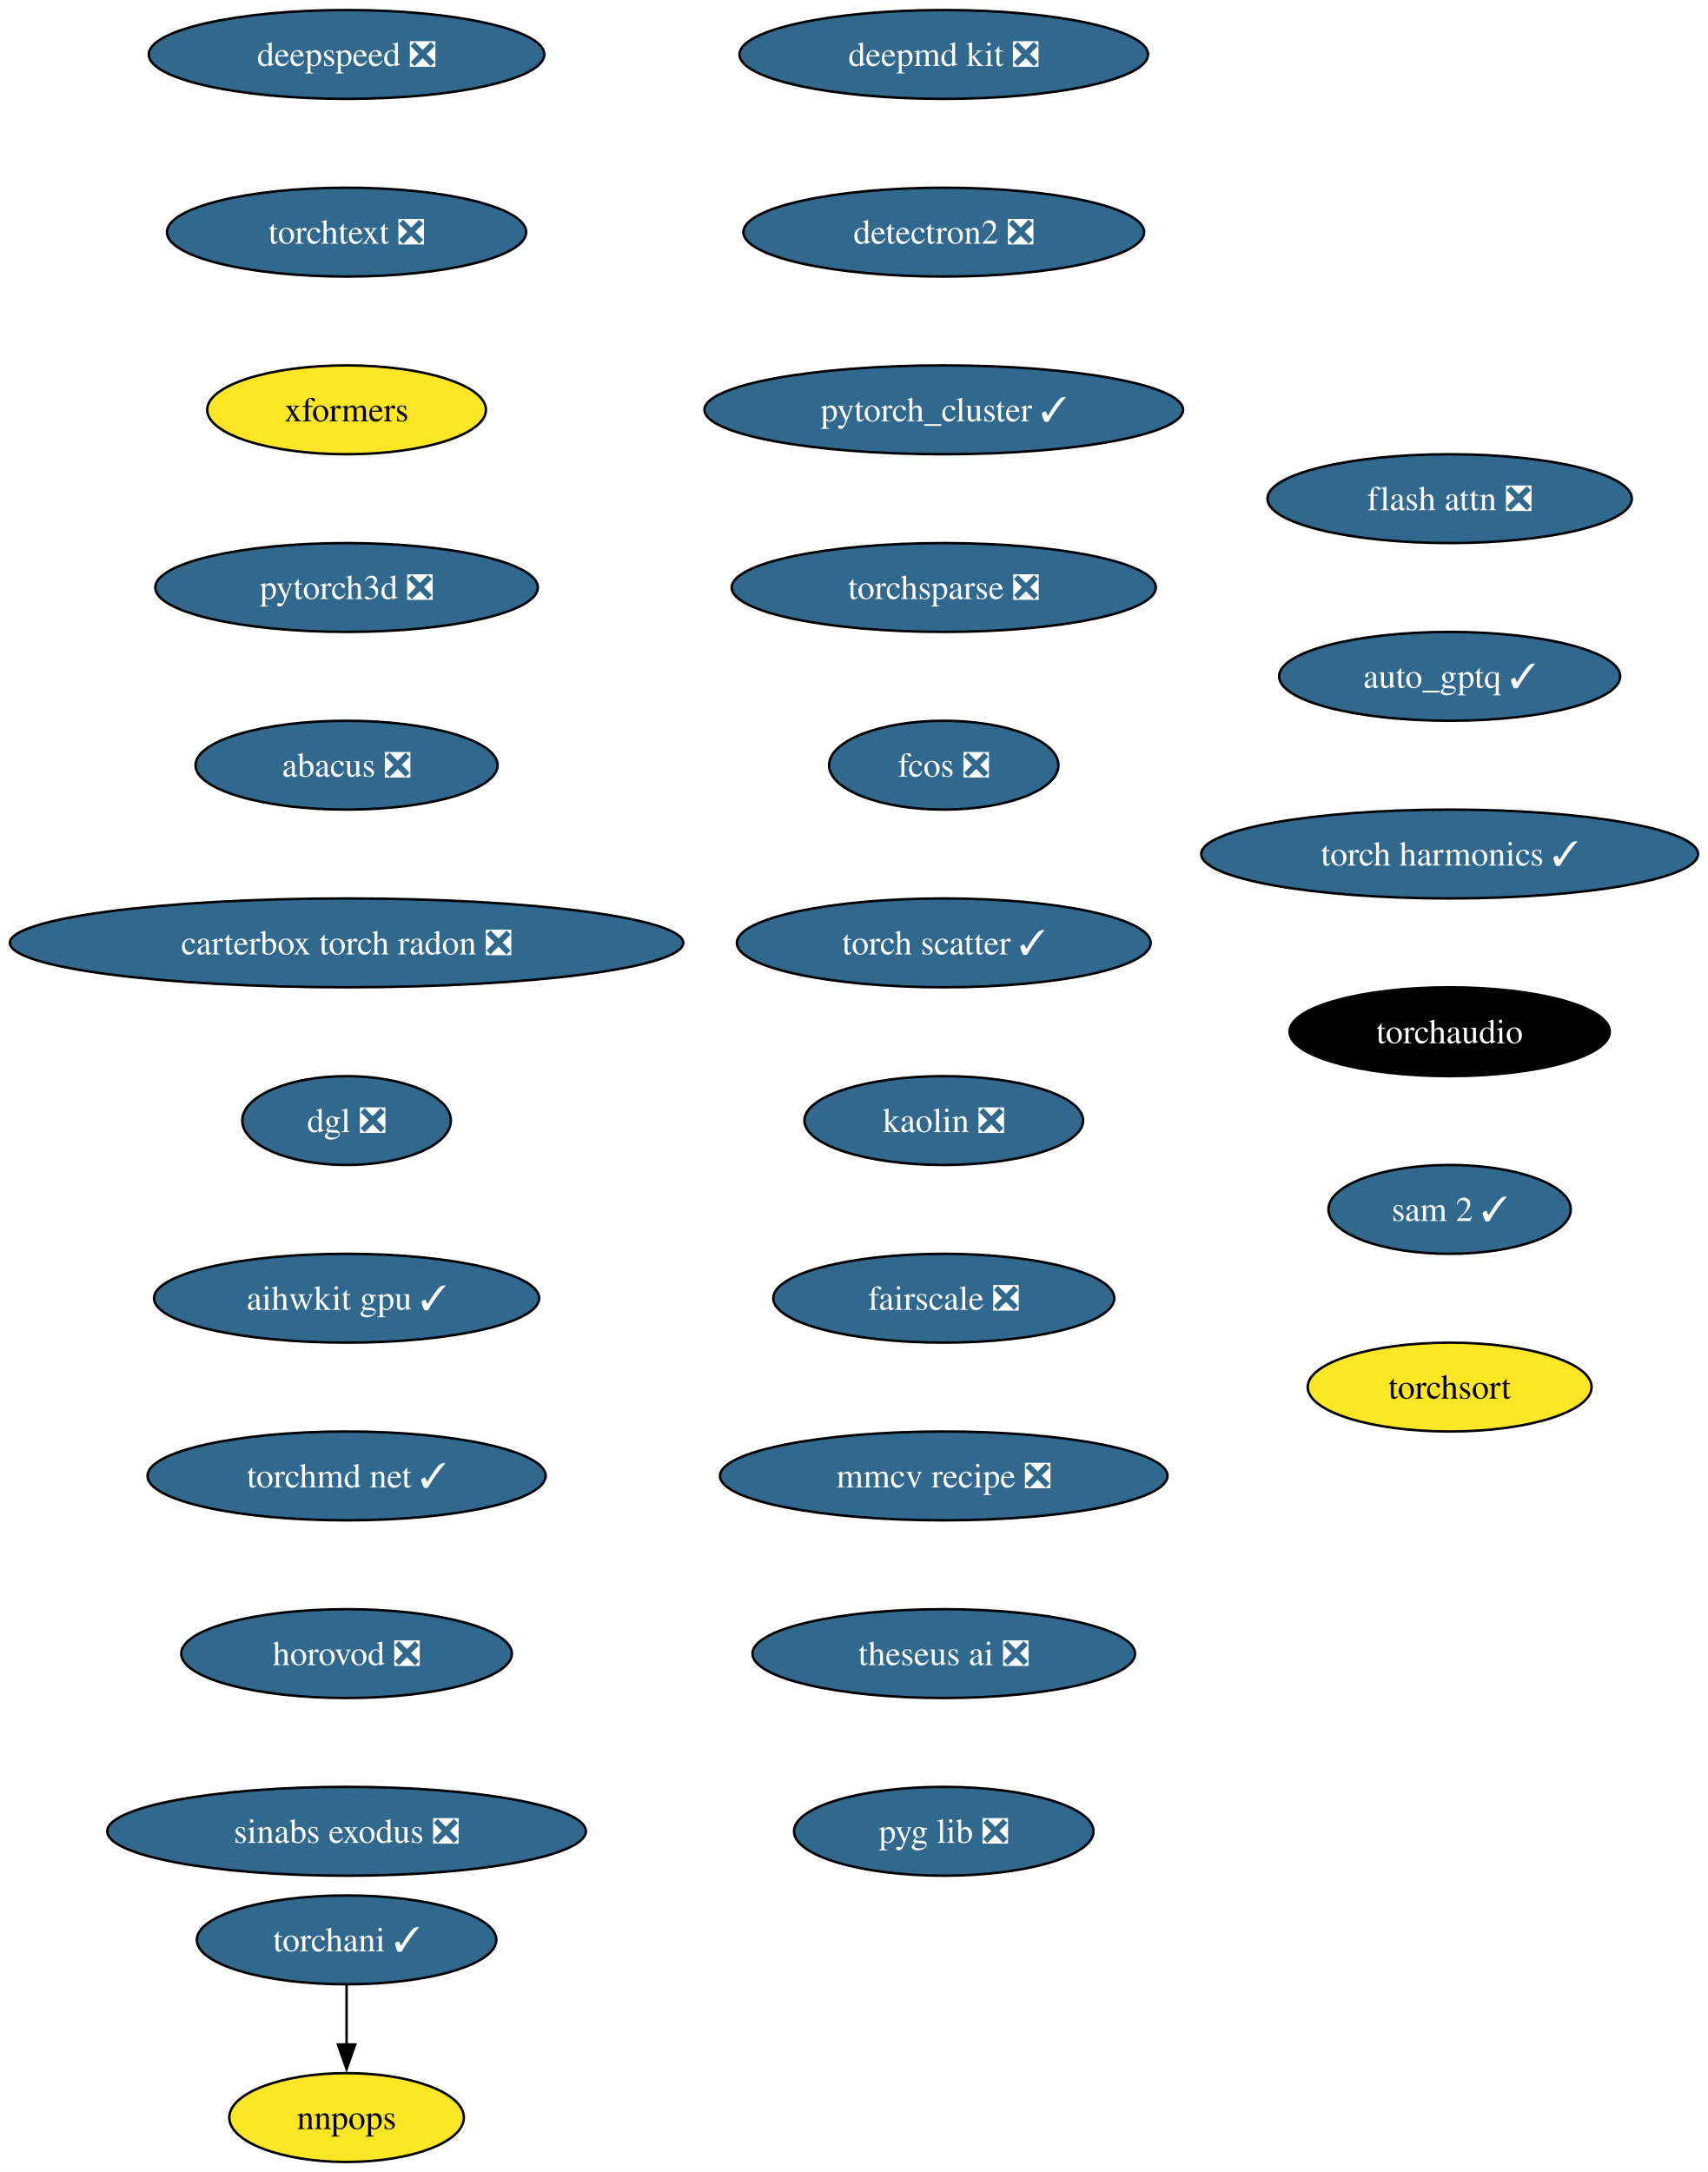
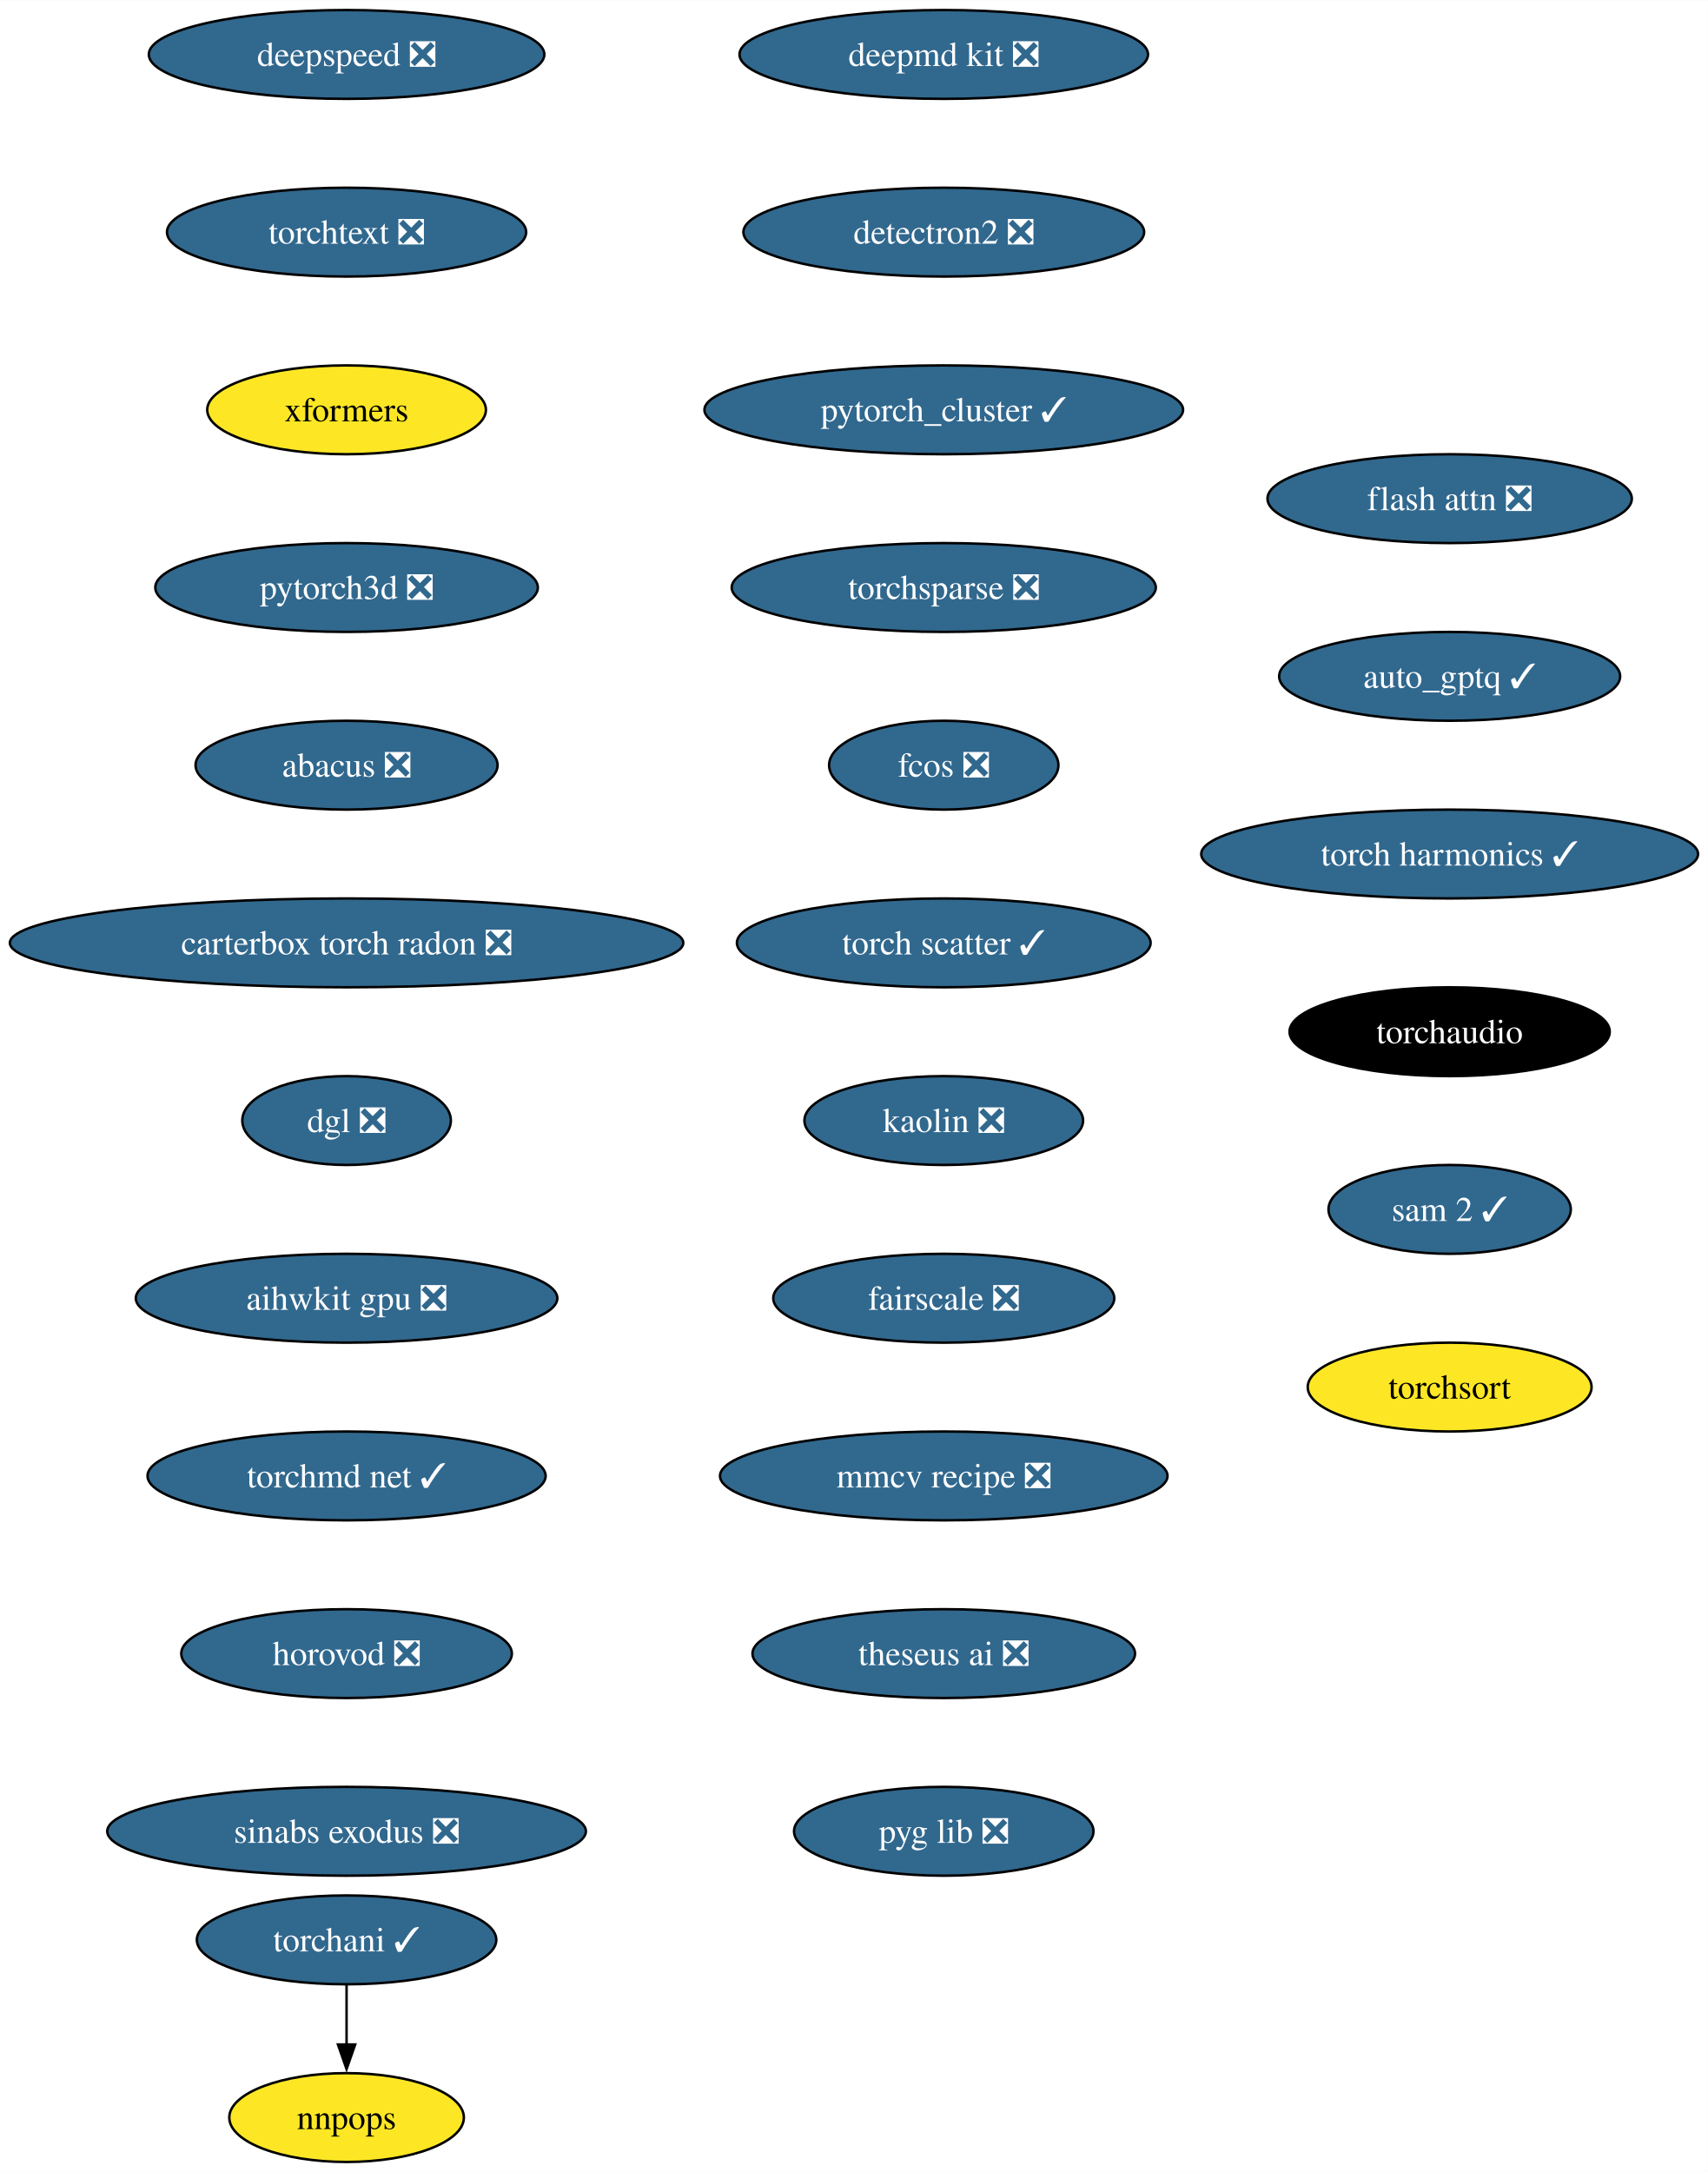
<svg xmlns="http://www.w3.org/2000/svg" xmlns:xlink="http://www.w3.org/1999/xlink" width="692pt" height="880pt" viewBox="0.00 0.00 692.10 880.00">
  <g id="graph0" class="graph" transform="scale(1 1) rotate(0) translate(4 876)">
    <polygon fill="white" stroke="none" points="-4,4 -4,-876 688.1,-876 688.1,4 -4,4" />
    <g id="node1" class="node">
      <g id="a_node1">
        <a xlink:href="https://github.com/conda-forge/deepmd-kit-feedstock/pull/92" xlink:title="deepmd kit ❎">
          <ellipse fill="#31688e" stroke="black" cx="378.44" cy="-854" rx="82.77" ry="18" />
          <text text-anchor="middle" x="378.44" y="-849.33" font-family="Times,serif" font-size="14.00" fill="white">deepmd kit ❎</text>
        </a>
      </g>
    </g>
    <g id="node2" class="node">
      <g id="a_node2">
        <a xlink:href="https://github.com/conda-forge/detectron2-feedstock/pull/49" xlink:title="detectron2 ❎">
          <ellipse fill="#31688e" stroke="black" cx="378.44" cy="-782" rx="81.2" ry="18" />
          <text text-anchor="middle" x="378.44" y="-777.33" font-family="Times,serif" font-size="14.00" fill="white">detectron2 ❎</text>
        </a>
      </g>
    </g>
    <g id="node3" class="node">
      <g id="a_node3">
        <a xlink:href="https://github.com/conda-forge/pytorch_cluster-feedstock/pull/60" xlink:title="pytorch_cluster ✓">
          <ellipse fill="#31688e" stroke="black" cx="378.44" cy="-710" rx="96.98" ry="18" />
          <text text-anchor="middle" x="378.44" y="-705.33" font-family="Times,serif" font-size="14.00" fill="white">pytorch_cluster ✓</text>
        </a>
      </g>
    </g>
    <g id="node4" class="node">
      <g id="a_node4">
        <a xlink:href="https://github.com/conda-forge/torchsparse-feedstock/pull/39" xlink:title="torchsparse ❎">
          <ellipse fill="#31688e" stroke="black" cx="378.44" cy="-638" rx="85.93" ry="18" />
          <text text-anchor="middle" x="378.44" y="-633.33" font-family="Times,serif" font-size="14.00" fill="white">torchsparse ❎</text>
        </a>
      </g>
    </g>
    <g id="node7" class="node">
      <g id="a_node7">
        <a xlink:href="https://github.com/conda-forge/fcos-feedstock/pull/24" xlink:title="fcos ❎">
          <ellipse fill="#31688e" stroke="black" cx="378.44" cy="-566" rx="46.47" ry="18" />
          <text text-anchor="middle" x="378.44" y="-561.33" font-family="Times,serif" font-size="14.00" fill="white">fcos ❎</text>
        </a>
      </g>
    </g>
    <g id="node5" class="node">
      <g id="a_node5">
        <a xlink:href="https://github.com/conda-forge/torchani-feedstock/pull/45" xlink:title="torchani ✓">
          <ellipse fill="#31688e" stroke="black" cx="136.44" cy="-90" rx="60.68" ry="18" />
          <text text-anchor="middle" x="136.44" y="-85.33" font-family="Times,serif" font-size="14.00" fill="white">torchani ✓</text>
        </a>
      </g>
    </g>
    <g id="node6" class="node">
      <g id="a_node6">
        <a xlink:href="https://github.com/conda-forge/nnpops-feedstock" xlink:title="nnpops">
          <ellipse fill="#fde725" stroke="black" cx="136.44" cy="-18" rx="47.53" ry="18" />
          <text text-anchor="middle" x="136.44" y="-13.32" font-family="Times,serif" font-size="14.00">nnpops</text>
        </a>
      </g>
    </g>
    <g id="edge4" class="edge">
      <path fill="none" stroke="black" d="M136.44,-71.7C136.44,-64.41 136.44,-55.73 136.44,-47.54" />
      <polygon fill="black" stroke="black" points="139.94,-47.62 136.44,-37.62 132.94,-47.62 139.94,-47.62" />
    </g>
    <g id="node8" class="node">
      <g id="a_node8">
        <a xlink:href="https://github.com/conda-forge/torch-scatter-feedstock/pull/37" xlink:title="torch scatter ✓">
          <ellipse fill="#31688e" stroke="black" cx="378.44" cy="-494" rx="83.83" ry="18" />
          <text text-anchor="middle" x="378.44" y="-489.32" font-family="Times,serif" font-size="14.00" fill="white">torch scatter ✓</text>
        </a>
      </g>
    </g>
    <g id="node9" class="node">
      <g id="a_node9">
        <a xlink:href="https://github.com/conda-forge/kaolin-feedstock/pull/36" xlink:title="kaolin ❎">
          <ellipse fill="#31688e" stroke="black" cx="378.44" cy="-422" rx="56.47" ry="18" />
          <text text-anchor="middle" x="378.44" y="-417.32" font-family="Times,serif" font-size="14.00" fill="white">kaolin ❎</text>
        </a>
      </g>
    </g>
    <g id="node10" class="node">
      <g id="a_node10">
        <a xlink:href="https://github.com/conda-forge/fairscale-feedstock/pull/38" xlink:title="fairscale ❎">
          <ellipse fill="#31688e" stroke="black" cx="378.44" cy="-350" rx="69.1" ry="18" />
          <text text-anchor="middle" x="378.44" y="-345.32" font-family="Times,serif" font-size="14.00" fill="white">fairscale ❎</text>
        </a>
      </g>
    </g>
    <g id="node11" class="node">
      <g id="a_node11">
        <a xlink:href="https://github.com/conda-forge/mmcv-recipe-feedstock/pull/39" xlink:title="mmcv recipe ❎">
          <ellipse fill="#31688e" stroke="black" cx="378.44" cy="-278" rx="90.67" ry="18" />
          <text text-anchor="middle" x="378.44" y="-273.32" font-family="Times,serif" font-size="14.00" fill="white">mmcv recipe ❎</text>
        </a>
      </g>
    </g>
    <g id="node12" class="node">
      <g id="a_node12">
        <a xlink:href="https://github.com/conda-forge/theseus-ai-feedstock/pull/25" xlink:title="theseus ai ❎">
          <ellipse fill="#31688e" stroke="black" cx="378.44" cy="-206" rx="77.52" ry="18" />
          <text text-anchor="middle" x="378.44" y="-201.33" font-family="Times,serif" font-size="14.00" fill="white">theseus ai ❎</text>
        </a>
      </g>
    </g>
    <g id="node13" class="node">
      <g id="a_node13">
        <a xlink:href="https://github.com/conda-forge/pyg-lib-feedstock/pull/34" xlink:title="pyg lib ❎">
          <ellipse fill="#31688e" stroke="black" cx="378.44" cy="-134" rx="60.68" ry="18" />
          <text text-anchor="middle" x="378.44" y="-129.32" font-family="Times,serif" font-size="14.00" fill="white">pyg lib ❎</text>
        </a>
      </g>
    </g>
    <g id="node14" class="node">
      <g id="a_node14">
        <a xlink:href="https://github.com/conda-forge/deepspeed-feedstock/pull/83" xlink:title="deepspeed ❎">
          <ellipse fill="#31688e" stroke="black" cx="136.44" cy="-854" rx="80.14" ry="18" />
          <text text-anchor="middle" x="136.44" y="-849.33" font-family="Times,serif" font-size="14.00" fill="white">deepspeed ❎</text>
        </a>
      </g>
    </g>
    <g id="node15" class="node">
      <g id="a_node15">
        <a xlink:href="https://github.com/conda-forge/torchtext-feedstock/pull/28" xlink:title="torchtext ❎">
          <ellipse fill="#31688e" stroke="black" cx="136.44" cy="-782" rx="72.78" ry="18" />
          <text text-anchor="middle" x="136.44" y="-777.33" font-family="Times,serif" font-size="14.00" fill="white">torchtext ❎</text>
        </a>
      </g>
    </g>
    <g id="node16" class="node">
      <g id="a_node16">
        <a xlink:href="https://github.com/conda-forge/xformers-feedstock" xlink:title="xformers">
          <ellipse fill="#fde725" stroke="black" cx="136.44" cy="-710" rx="56.47" ry="18" />
          <text text-anchor="middle" x="136.44" y="-705.33" font-family="Times,serif" font-size="14.00">xformers</text>
        </a>
      </g>
    </g>
    <g id="node17" class="node">
      <g id="a_node17">
        <a xlink:href="https://github.com/conda-forge/pytorch3d-feedstock/pull/25" xlink:title="pytorch3d ❎">
          <ellipse fill="#31688e" stroke="black" cx="136.44" cy="-638" rx="77.52" ry="18" />
          <text text-anchor="middle" x="136.44" y="-633.33" font-family="Times,serif" font-size="14.00" fill="white">pytorch3d ❎</text>
        </a>
      </g>
    </g>
    <g id="node18" class="node">
      <g id="a_node18">
        <a xlink:href="https://github.com/conda-forge/abacus-feedstock/pull/55" xlink:title="abacus ❎">
          <ellipse fill="#31688e" stroke="black" cx="136.44" cy="-566" rx="61.2" ry="18" />
          <text text-anchor="middle" x="136.44" y="-561.33" font-family="Times,serif" font-size="14.00" fill="white">abacus ❎</text>
        </a>
      </g>
    </g>
    <g id="node19" class="node">
      <g id="a_node19">
        <a xlink:href="https://github.com/conda-forge/carterbox-torch-radon-feedstock/pull/17" xlink:title="carterbox torch radon ❎">
          <ellipse fill="#31688e" stroke="black" cx="136.44" cy="-494" rx="136.44" ry="18" />
          <text text-anchor="middle" x="136.44" y="-489.32" font-family="Times,serif" font-size="14.00" fill="white">carterbox torch radon ❎</text>
        </a>
      </g>
    </g>
    <g id="node20" class="node">
      <g id="a_node20">
        <a xlink:href="https://github.com/conda-forge/dgl-feedstock/pull/54" xlink:title="dgl ❎">
          <ellipse fill="#31688e" stroke="black" cx="136.44" cy="-422" rx="42.26" ry="18" />
          <text text-anchor="middle" x="136.44" y="-417.32" font-family="Times,serif" font-size="14.00" fill="white">dgl ❎</text>
        </a>
      </g>
    </g>
    <g id="node21" class="node">
      <g id="a_node21">
-         <a xlink:href="https://github.com/conda-forge/aihwkit-gpu-feedstock/pull/22" xlink:title="aihwkit gpu ✓">
-           <ellipse fill="#31688e" stroke="black" cx="136.44" cy="-350" rx="78.04" ry="18" />
-           <text text-anchor="middle" x="136.44" y="-345.32" font-family="Times,serif" font-size="14.00" fill="white">aihwkit gpu ✓</text>
+         <a xlink:href="https://github.com/conda-forge/aihwkit-gpu-feedstock/pull/22" xlink:title="aihwkit gpu ❎">
+           <ellipse fill="#31688e" stroke="black" cx="136.44" cy="-350" rx="85.41" ry="18" />
+           <text text-anchor="middle" x="136.44" y="-345.32" font-family="Times,serif" font-size="14.00" fill="white">aihwkit gpu ❎</text>
        </a>
      </g>
    </g>
    <g id="node22" class="node">
      <g id="a_node22">
        <a xlink:href="https://github.com/conda-forge/torchmd-net-feedstock/pull/50" xlink:title="torchmd net ✓">
          <ellipse fill="#31688e" stroke="black" cx="136.44" cy="-278" rx="80.67" ry="18" />
          <text text-anchor="middle" x="136.44" y="-273.32" font-family="Times,serif" font-size="14.00" fill="white">torchmd net ✓</text>
        </a>
      </g>
    </g>
    <g id="node23" class="node">
      <g id="a_node23">
        <a xlink:href="https://github.com/conda-forge/horovod-feedstock/pull/22" xlink:title="horovod ❎">
          <ellipse fill="#31688e" stroke="black" cx="136.44" cy="-206" rx="66.99" ry="18" />
          <text text-anchor="middle" x="136.44" y="-201.33" font-family="Times,serif" font-size="14.00" fill="white">horovod ❎</text>
        </a>
      </g>
    </g>
    <g id="node24" class="node">
      <g id="a_node24">
        <a xlink:href="https://github.com/conda-forge/sinabs-exodus-feedstock/pull/16" xlink:title="sinabs exodus ❎">
          <ellipse fill="#31688e" stroke="black" cx="136.44" cy="-134" rx="96.98" ry="18" />
          <text text-anchor="middle" x="136.44" y="-129.32" font-family="Times,serif" font-size="14.00" fill="white">sinabs exodus ❎</text>
        </a>
      </g>
    </g>
    <g id="node25" class="node">
      <g id="a_node25">
        <a xlink:href="https://github.com/conda-forge/flash-attn-feedstock/pull/33" xlink:title="flash attn ❎">
          <ellipse fill="#31688e" stroke="black" cx="583.44" cy="-674" rx="73.83" ry="18" />
          <text text-anchor="middle" x="583.44" y="-669.33" font-family="Times,serif" font-size="14.00" fill="white">flash attn ❎</text>
        </a>
      </g>
    </g>
    <g id="node26" class="node">
      <g id="a_node26">
        <a xlink:href="https://github.com/conda-forge/auto_gptq-feedstock/pull/15" xlink:title="auto_gptq ✓">
          <ellipse fill="#31688e" stroke="black" cx="583.44" cy="-602" rx="69.1" ry="18" />
          <text text-anchor="middle" x="583.44" y="-597.33" font-family="Times,serif" font-size="14.00" fill="white">auto_gptq ✓</text>
        </a>
      </g>
    </g>
    <g id="node27" class="node">
      <g id="a_node27">
        <a xlink:href="https://github.com/conda-forge/torch-harmonics-feedstock/pull/11" xlink:title="torch harmonics ✓">
          <ellipse fill="#31688e" stroke="black" cx="583.44" cy="-530" rx="100.66" ry="18" />
          <text text-anchor="middle" x="583.44" y="-525.33" font-family="Times,serif" font-size="14.00" fill="white">torch harmonics ✓</text>
        </a>
      </g>
    </g>
    <g id="node28" class="node">
      <g id="a_node28">
        <a xlink:href="https://github.com/conda-forge/torchaudio-feedstock" xlink:title="torchaudio">
          <ellipse fill="#000000" stroke="black" cx="583.44" cy="-458" rx="64.89" ry="18" />
          <text text-anchor="middle" x="583.44" y="-453.32" font-family="Times,serif" font-size="14.00" fill="white">torchaudio</text>
        </a>
      </g>
    </g>
    <g id="node29" class="node">
      <g id="a_node29">
        <a xlink:href="https://github.com/conda-forge/sam-2-feedstock/pull/17" xlink:title="sam 2 ✓">
          <ellipse fill="#31688e" stroke="black" cx="583.44" cy="-386" rx="49.1" ry="18" />
          <text text-anchor="middle" x="583.44" y="-381.32" font-family="Times,serif" font-size="14.00" fill="white">sam 2 ✓</text>
        </a>
      </g>
    </g>
    <g id="node30" class="node">
      <g id="a_node30">
        <a xlink:href="https://github.com/conda-forge/torchsort-feedstock" xlink:title="torchsort">
          <ellipse fill="#fde725" stroke="black" cx="583.44" cy="-314" rx="57.52" ry="18" />
          <text text-anchor="middle" x="583.44" y="-309.32" font-family="Times,serif" font-size="14.00">torchsort</text>
        </a>
      </g>
    </g>
  </g>
</svg>
